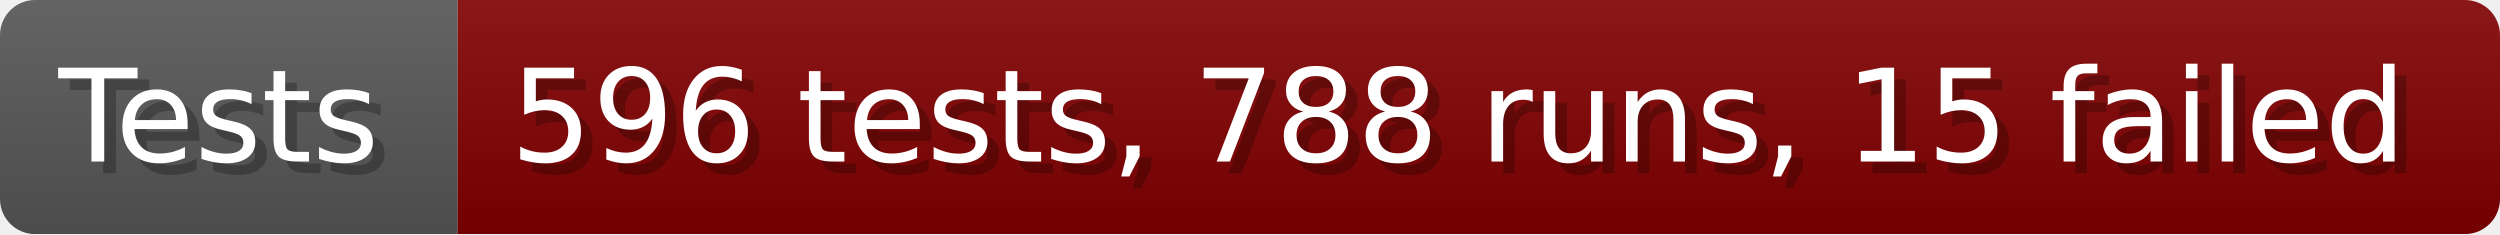
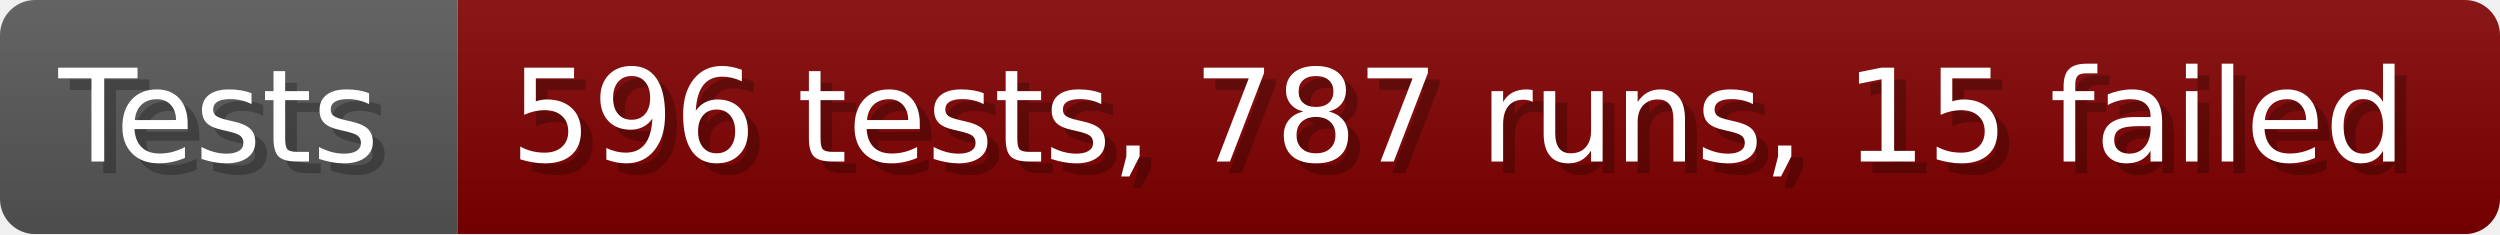
- <svg xmlns="http://www.w3.org/2000/svg" width="213.6" height="20" viewBox="0 0 2136 200" role="img" aria-label="Tests: 596 tests, 788 runs, 15 failed">
+ <svg xmlns="http://www.w3.org/2000/svg" width="213.6" height="20" viewBox="0 0 2136 200" role="img" aria-label="Tests: 596 tests, 787 runs, 15 failed">
  <linearGradient id="a" x2="0" y2="100%">
    <stop offset="0" stop-opacity=".1" stop-color="#EEE" />
    <stop offset="1" stop-opacity=".1" />
  </linearGradient>
  <mask id="m">
    <rect width="2136" height="200" rx="30" fill="#FFF" />
  </mask>
  <g mask="url(#m)">
    <rect width="391" height="200" fill="#555" />
    <rect width="1745" height="200" fill="#800000" x="391" />
    <rect width="2136" height="200" fill="url(#a)" />
  </g>
  <g aria-hidden="true" fill="#fff" text-anchor="start" font-family="Verdana,DejaVu Sans,sans-serif" font-size="110">
    <text x="60" y="148" textLength="291" fill="#000" opacity="0.25">Tests</text>
    <text x="50" y="138" textLength="291">Tests</text>
-     <text x="446" y="148" textLength="1645" fill="#000" opacity="0.25">596 tests, 788 runs, 15 failed</text>
-     <text x="436" y="138" textLength="1645">596 tests, 788 runs, 15 failed</text>
+     <text x="446" y="148" textLength="1645" fill="#000" opacity="0.25">596 tests, 787 runs, 15 failed</text>
+     <text x="436" y="138" textLength="1645">596 tests, 787 runs, 15 failed</text>
  </g>
</svg>
